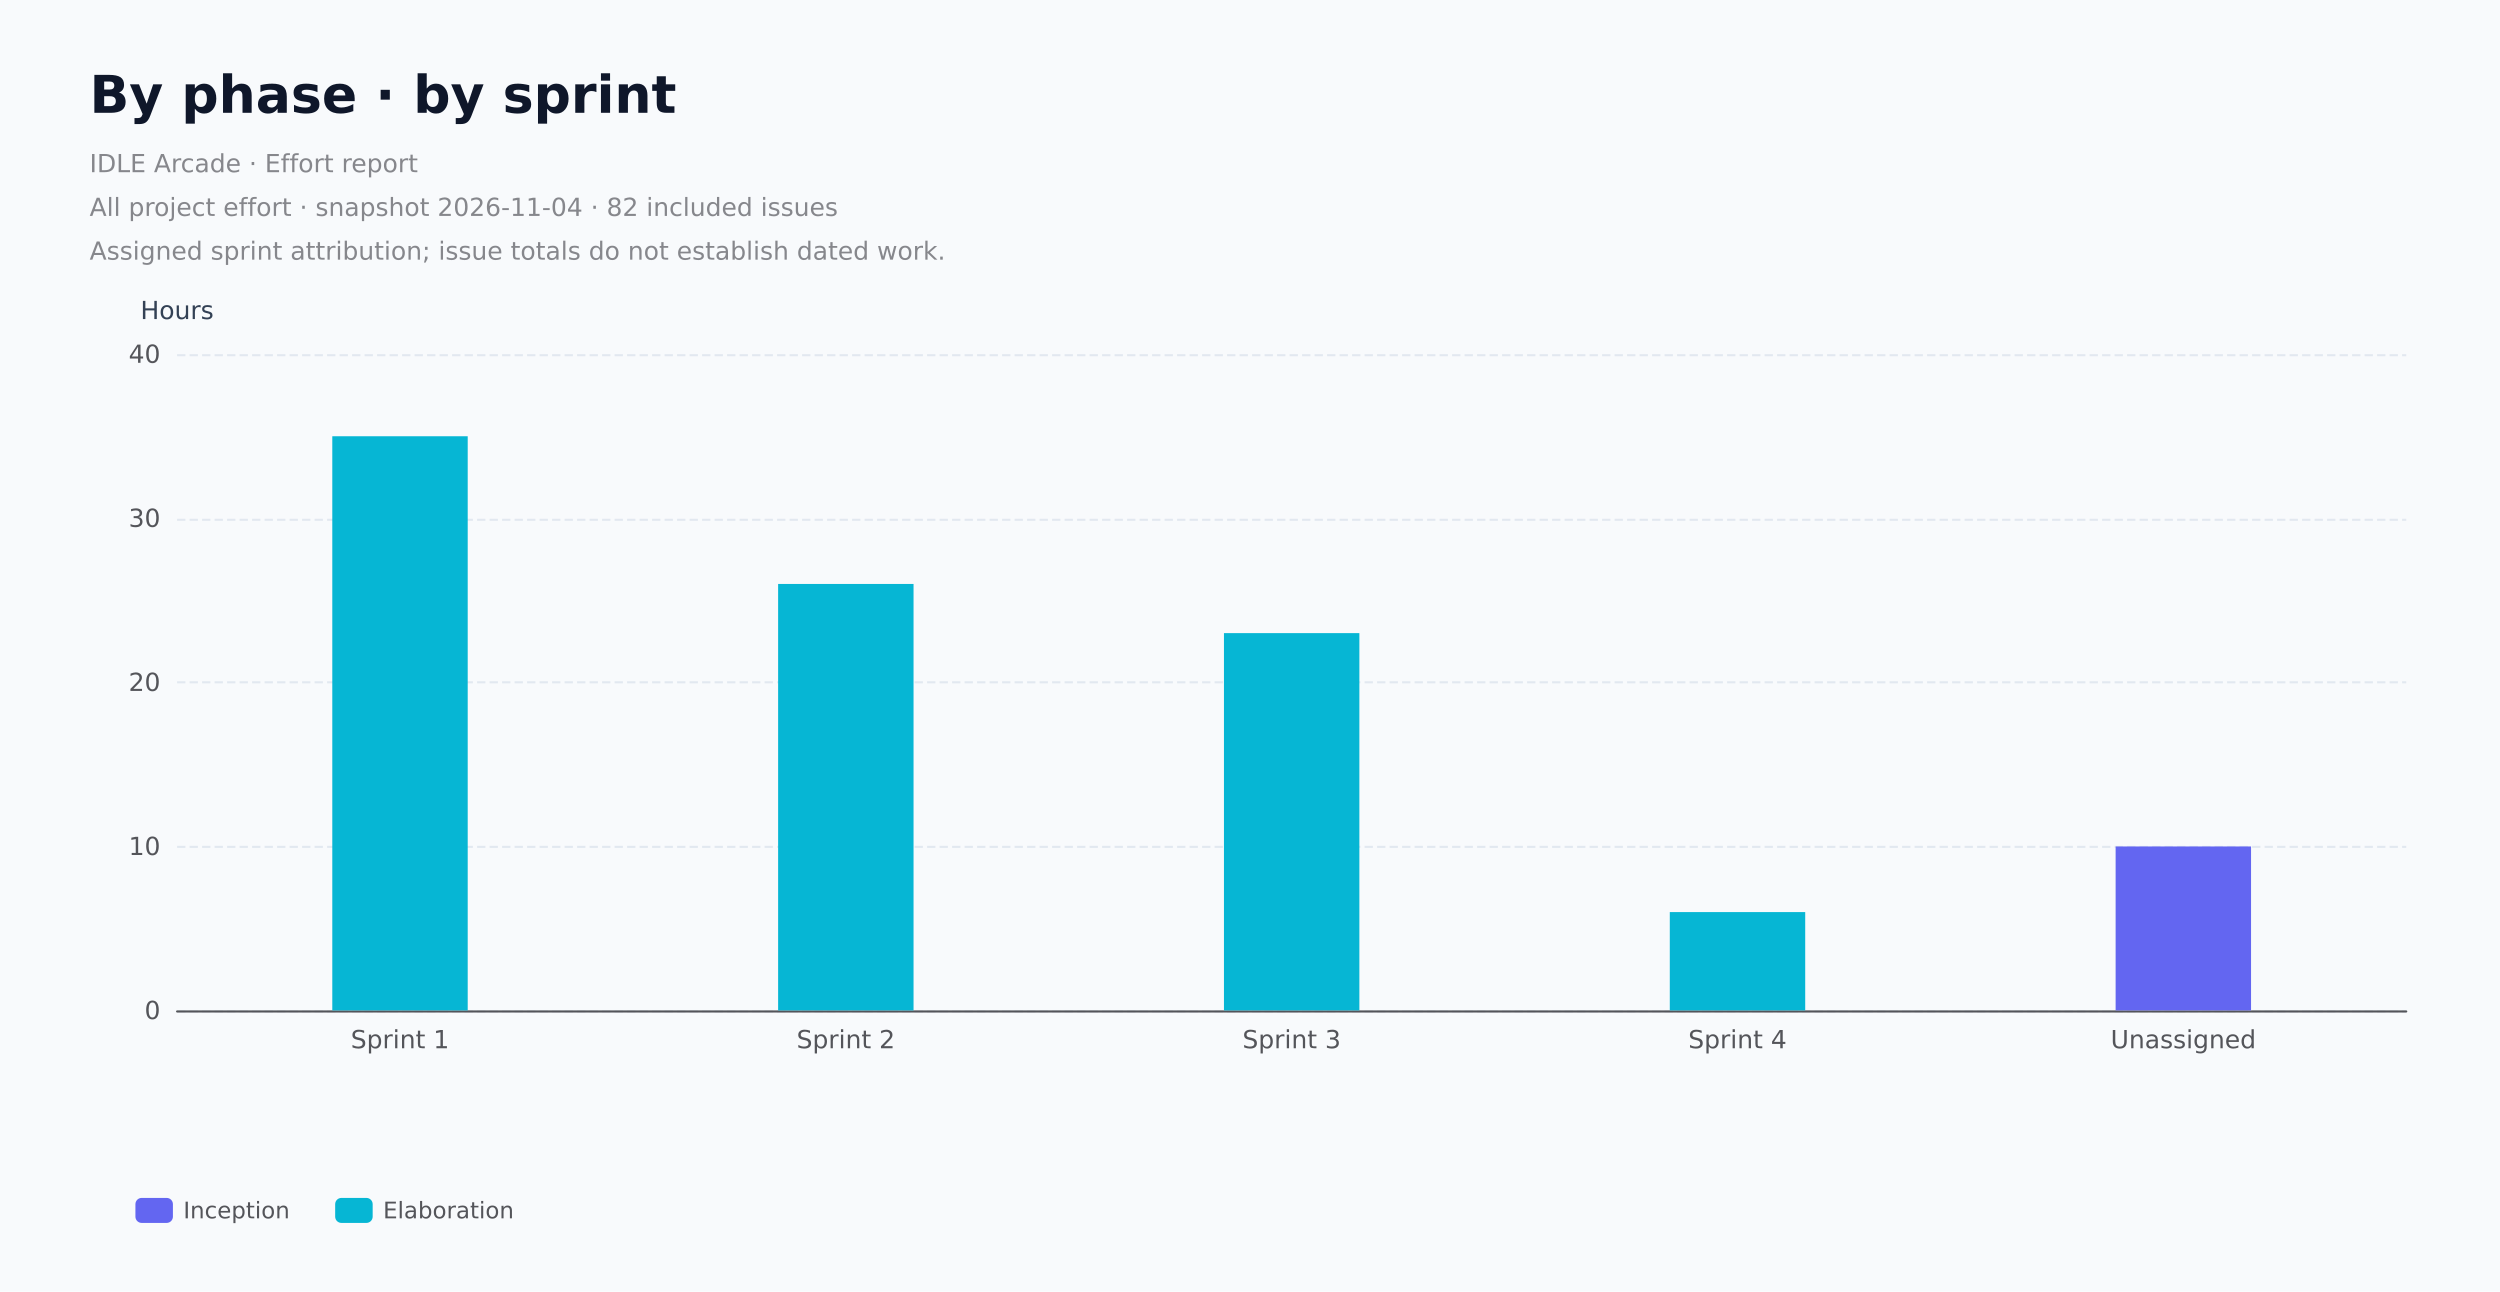
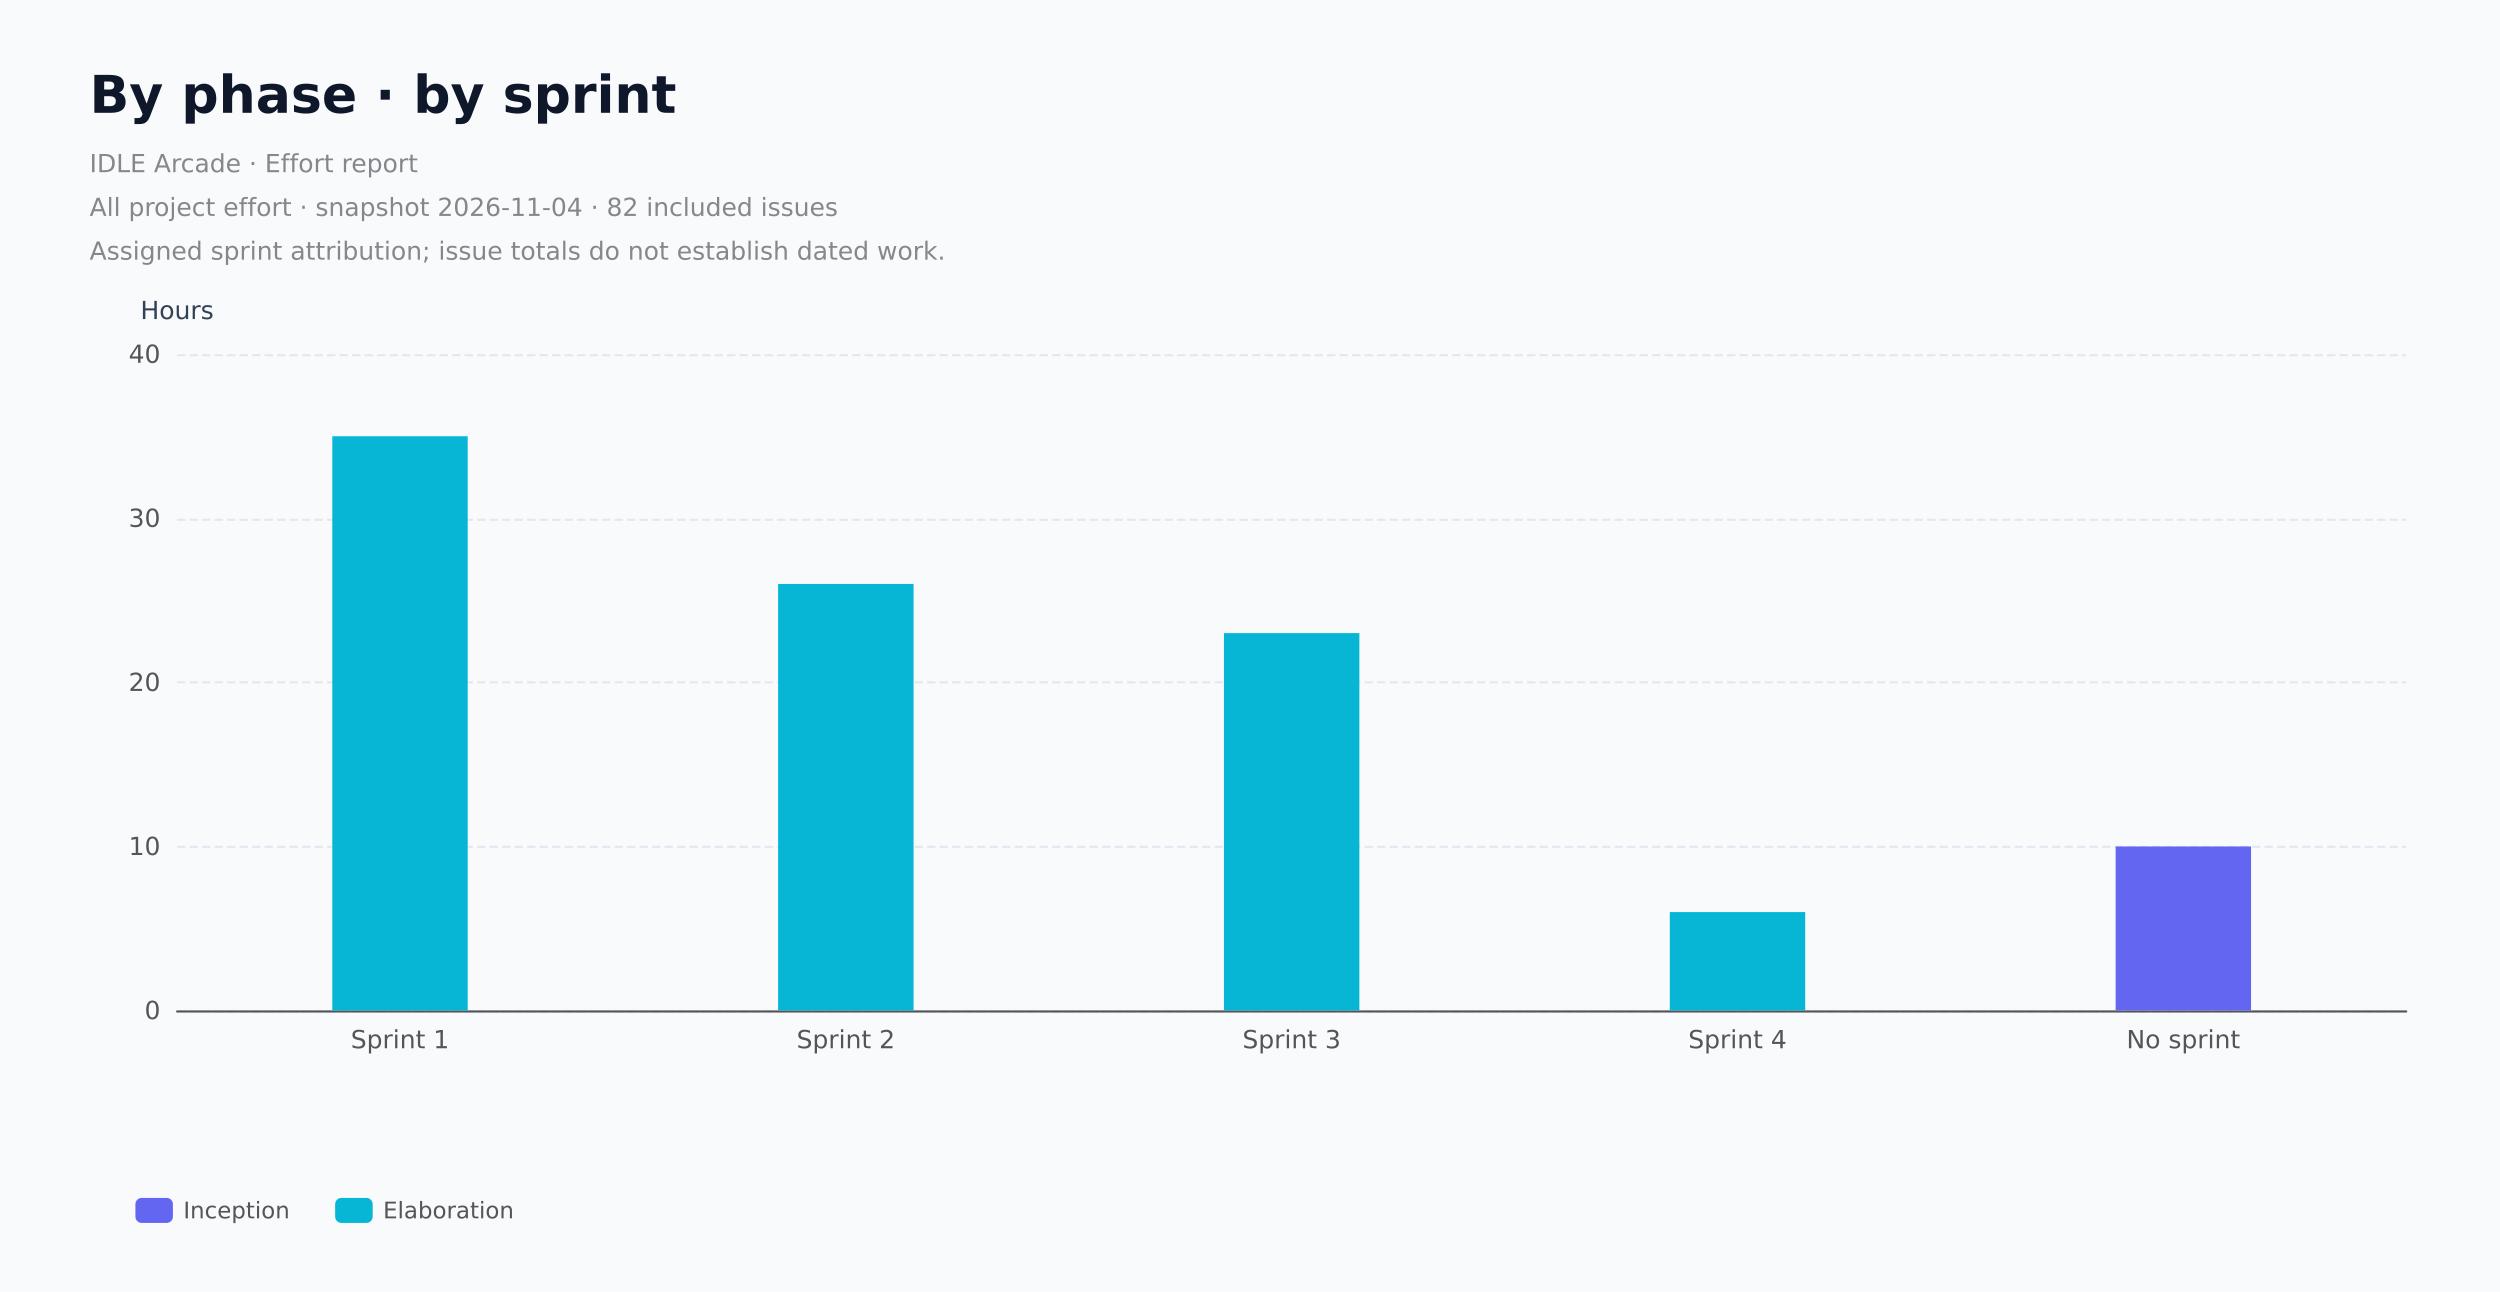
<svg xmlns="http://www.w3.org/2000/svg" role="img" aria-label="By phase, hours by assigned sprint. All project effort." width="1200" height="620" version="1.1" baseProfile="full" viewBox="0 0 1200 620">
  <rect width="1200" height="620" x="0" y="0" fill="#f8fafc" />
  <path d="M85 485.5L1155 485.5" fill="none" pointer-events="visible" stroke="#e2e8f0" stroke-dasharray="4,2" class="chart-id-0" />
  <path d="M85 406.5L1155 406.5" fill="none" pointer-events="visible" stroke="#e2e8f0" stroke-dasharray="4,2" class="chart-id-0" />
  <path d="M85 327.5L1155 327.5" fill="none" pointer-events="visible" stroke="#e2e8f0" stroke-dasharray="4,2" class="chart-id-0" />
  <path d="M85 249.5L1155 249.5" fill="none" pointer-events="visible" stroke="#e2e8f0" stroke-dasharray="4,2" class="chart-id-0" />
  <path d="M85 170.5L1155 170.5" fill="none" pointer-events="visible" stroke="#e2e8f0" stroke-dasharray="4,2" class="chart-id-0" />
  <text dominant-baseline="central" text-anchor="middle" style="font-size:12px;font-family:DejaVu Sans, Arial, sans-serif;" y="-6" transform="translate(85 155)" fill="#334155">Hours</text>
  <path d="M85 485.5L1155 485.5" fill="none" pointer-events="visible" stroke="#54555a" stroke-linecap="round" class="chart-id-0" />
  <text dominant-baseline="central" text-anchor="end" style="font-size:12px;font-family:DejaVu Sans, Arial, sans-serif;" transform="translate(77 485)" fill="#54555a">0</text>
  <text dominant-baseline="central" text-anchor="end" style="font-size:12px;font-family:DejaVu Sans, Arial, sans-serif;" transform="translate(77 406.25)" fill="#54555a">10</text>
  <text dominant-baseline="central" text-anchor="end" style="font-size:12px;font-family:DejaVu Sans, Arial, sans-serif;" transform="translate(77 327.5)" fill="#54555a">20</text>
  <text dominant-baseline="central" text-anchor="end" style="font-size:12px;font-family:DejaVu Sans, Arial, sans-serif;" transform="translate(77 248.75)" fill="#54555a">30</text>
  <text dominant-baseline="central" text-anchor="end" style="font-size:12px;font-family:DejaVu Sans, Arial, sans-serif;" transform="translate(77 170)" fill="#54555a">40</text>
  <text dominant-baseline="central" text-anchor="middle" style="font-size:12px;font-family:DejaVu Sans, Arial, sans-serif;" xml:space="preserve" y="6" transform="translate(192 493)" fill="#54555a">Sprint 1</text>
  <text dominant-baseline="central" text-anchor="middle" style="font-size:12px;font-family:DejaVu Sans, Arial, sans-serif;" xml:space="preserve" y="6" transform="translate(406 493)" fill="#54555a">Sprint 2</text>
  <text dominant-baseline="central" text-anchor="middle" style="font-size:12px;font-family:DejaVu Sans, Arial, sans-serif;" xml:space="preserve" y="6" transform="translate(620 493)" fill="#54555a">Sprint 3</text>
  <text dominant-baseline="central" text-anchor="middle" style="font-size:12px;font-family:DejaVu Sans, Arial, sans-serif;" xml:space="preserve" y="6" transform="translate(834 493)" fill="#54555a">Sprint 4</text>
-   <text dominant-baseline="central" text-anchor="middle" style="font-size:12px;font-family:DejaVu Sans, Arial, sans-serif;" y="6" transform="translate(1048 493)" fill="#54555a">Unassigned</text>
+   <text dominant-baseline="central" text-anchor="middle" style="font-size:12px;font-family:DejaVu Sans, Arial, sans-serif;" xml:space="preserve" y="6" transform="translate(1048 493)" fill="#54555a">No sprint</text>
  <path d="M159.5 485l65 0l0 0l-65 0Z" fill="#6366f1" ecmeta_series_index="0" ecmeta_data_index="0" ecmeta_ssr_type="chart" class="chart-id-1" />
  <path d="M373.5 485l65 0l0 0l-65 0Z" fill="#6366f1" ecmeta_series_index="0" ecmeta_data_index="1" ecmeta_ssr_type="chart" class="chart-id-1" />
  <path d="M587.5 485l65 0l0 0l-65 0Z" fill="#6366f1" ecmeta_series_index="0" ecmeta_data_index="2" ecmeta_ssr_type="chart" class="chart-id-1" />
  <path d="M801.5 485l65 0l0 0l-65 0Z" fill="#6366f1" ecmeta_series_index="0" ecmeta_data_index="3" ecmeta_ssr_type="chart" class="chart-id-1" />
  <path d="M1015.5 485l65 0l0 -78.7l-65 0Z" fill="#6366f1" ecmeta_series_index="0" ecmeta_data_index="4" ecmeta_ssr_type="chart" class="chart-id-1" />
  <path d="M159.5 485l65 0l0 -275.6l-65 0Z" fill="#06b6d4" ecmeta_series_index="1" ecmeta_data_index="0" ecmeta_ssr_type="chart" class="chart-id-2" />
  <path d="M373.5 485l65 0l0 -204.7l-65 0Z" fill="#06b6d4" ecmeta_series_index="1" ecmeta_data_index="1" ecmeta_ssr_type="chart" class="chart-id-2" />
  <path d="M587.5 485l65 0l0 -181.1l-65 0Z" fill="#06b6d4" ecmeta_series_index="1" ecmeta_data_index="2" ecmeta_ssr_type="chart" class="chart-id-2" />
  <path d="M801.5 485l65 0l0 -47.2l-65 0Z" fill="#06b6d4" ecmeta_series_index="1" ecmeta_data_index="3" ecmeta_ssr_type="chart" class="chart-id-2" />
  <path d="M1015.5 406.3l65 0l0 0l-65 0Z" fill="#06b6d4" ecmeta_series_index="1" ecmeta_data_index="4" ecmeta_ssr_type="chart" class="chart-id-2" />
  <path d="M-5 -5l184.8 0l0 30l-184.8 0Z" transform="translate(65 571)" fill="rgb(0,0,0)" fill-opacity="0" stroke="#b7b9be" stroke-width="0" class="chart-id-0" />
  <path d="M3 0L15 0A3 3 0 0 1 18 3L18 9A3 3 0 0 1 15 12L3 12A3 3 0 0 1 0 9L0 3A3 3 0 0 1 3 0Z" transform="translate(65 575)" fill="#6366f1" ecmeta_series_index="0" ecmeta_data_index="0" ecmeta_ssr_type="legend" ecmeta_silent="true" class="chart-id-0" />
  <path d="M23 -4l44.9 0l0 20l-44.9 0Z" transform="translate(65 575)" fill="none" pointer-events="visible" class="chart-id-0" />
  <text dominant-baseline="central" text-anchor="start" style="font-size:11px;font-family:DejaVu Sans, Arial, sans-serif;" x="23" y="6" transform="translate(65 575)" fill="#54555a">Inception</text>
  <path d="M0 -4l67.9 0l0 20l-67.9 0Z" transform="translate(65 575)" fill="none" pointer-events="visible" ecmeta_series_index="0" ecmeta_data_index="0" ecmeta_ssr_type="legend" class="chart-id-3" />
  <path d="M3 0L15 0A3 3 0 0 1 18 3L18 9A3 3 0 0 1 15 12L3 12A3 3 0 0 1 0 9L0 3A3 3 0 0 1 3 0Z" transform="translate(160.88 575)" fill="#06b6d4" ecmeta_series_index="1" ecmeta_data_index="1" ecmeta_ssr_type="legend" ecmeta_silent="true" class="chart-id-0" />
  <path d="M23 -4l55.9 0l0 20l-55.9 0Z" transform="translate(160.88 575)" fill="none" pointer-events="visible" class="chart-id-0" />
  <text dominant-baseline="central" text-anchor="start" style="font-size:11px;font-family:DejaVu Sans, Arial, sans-serif;" x="23" y="6" transform="translate(160.88 575)" fill="#54555a">Elaboration</text>
  <path d="M0 -4l78.9 0l0 20l-78.9 0Z" transform="translate(160.88 575)" fill="none" pointer-events="visible" ecmeta_series_index="1" ecmeta_data_index="1" ecmeta_ssr_type="legend" class="chart-id-3" />
  <path d="M-5 -5l369 0l0 108l-369 0Z" transform="translate(43 33)" fill="rgb(0,0,0)" fill-opacity="0" stroke="#3c3c41" stroke-width="0" class="chart-id-0" />
  <text dominant-baseline="central" text-anchor="start" style="font-size:25px;font-family:DejaVu Sans, Arial, sans-serif;font-weight:bold;" xml:space="preserve" y="12.5" transform="translate(43 33)" fill="#0f172a">By phase · by sprint</text>
  <path d="M0 35l359 0l0 63l-359 0Z" transform="translate(43 33)" fill="none" pointer-events="visible" class="chart-id-0" />
  <text dominant-baseline="central" text-anchor="start" style="font-size:12px;font-family:DejaVu Sans, Arial, sans-serif;" xml:space="preserve" y="45.5" transform="translate(43 33)" fill="#86878c">IDLE Arcade · Effort report</text>
  <text dominant-baseline="central" text-anchor="start" style="font-size:12px;font-family:DejaVu Sans, Arial, sans-serif;" xml:space="preserve" y="66.5" transform="translate(43 33)" fill="#86878c">All project effort · snapshot 2026-11-04 · 82 included issues</text>
  <text dominant-baseline="central" text-anchor="start" style="font-size:12px;font-family:DejaVu Sans, Arial, sans-serif;" xml:space="preserve" y="87.5" transform="translate(43 33)" fill="#86878c">Assigned sprint attribution; issue totals do not establish dated work.</text>
  <style>
.chart-id-0:hover {
pointer-events:none;
}
.chart-id-1:hover {
cursor:pointer;
fill:rgba(108,112,255,1);
}
.chart-id-2:hover {
cursor:pointer;
fill:rgba(6,200,233,1);
}
.chart-id-3:hover {
cursor:pointer;
fill:rgba(0,0,0,0);
}



</style>
</svg>
